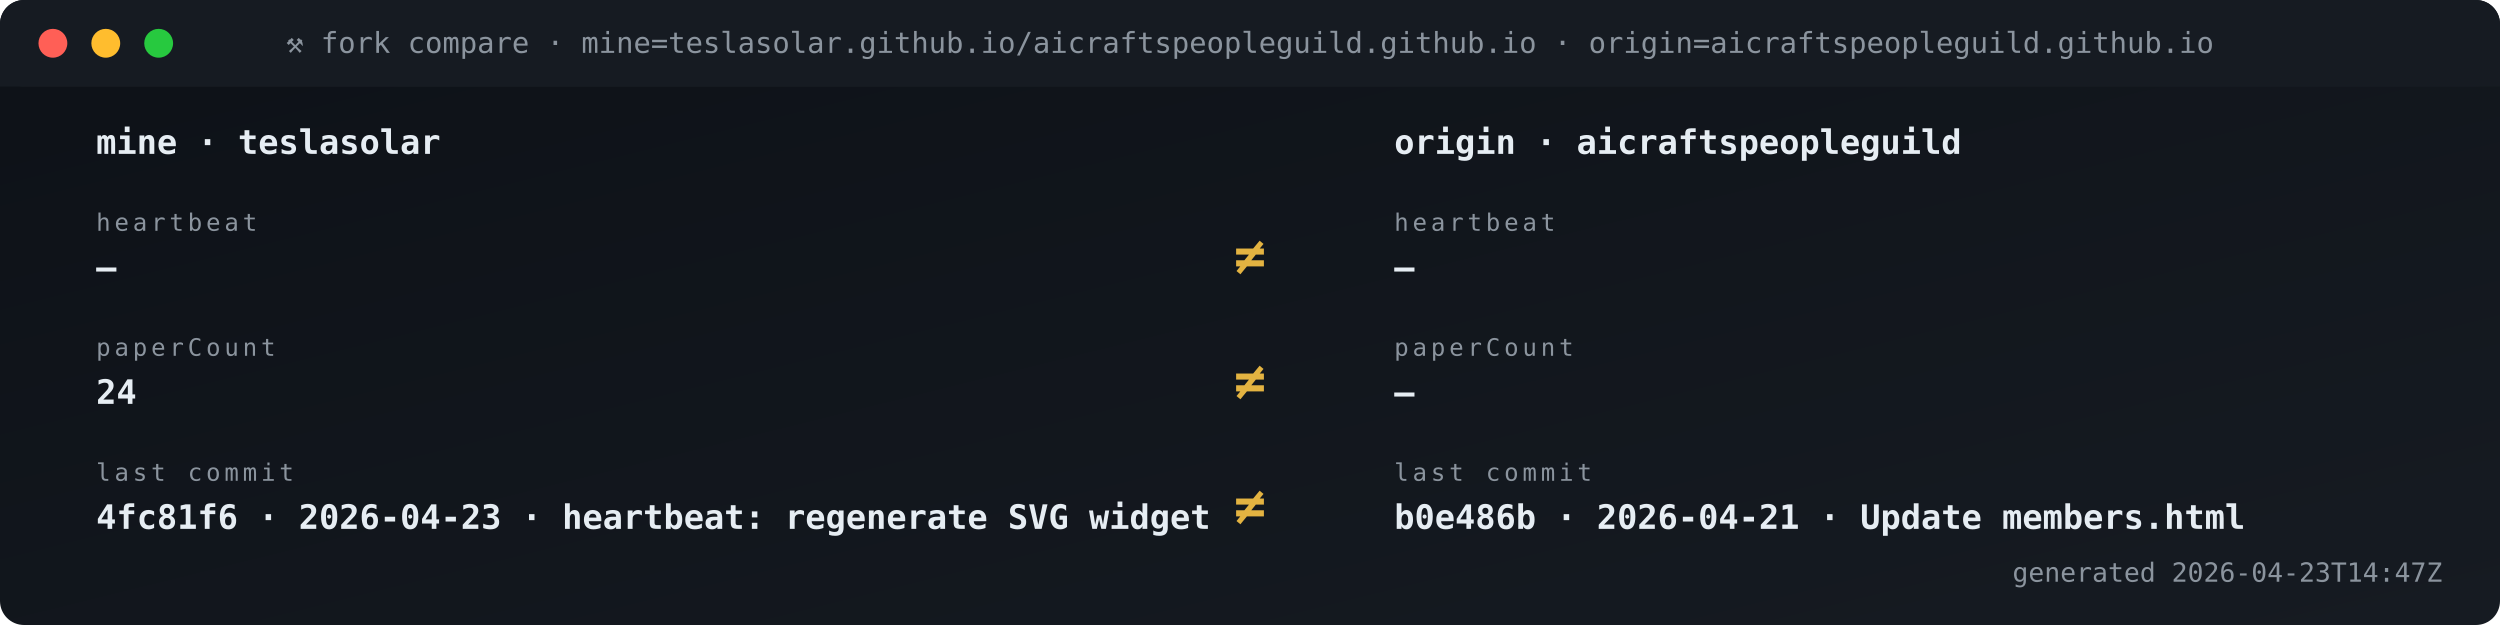
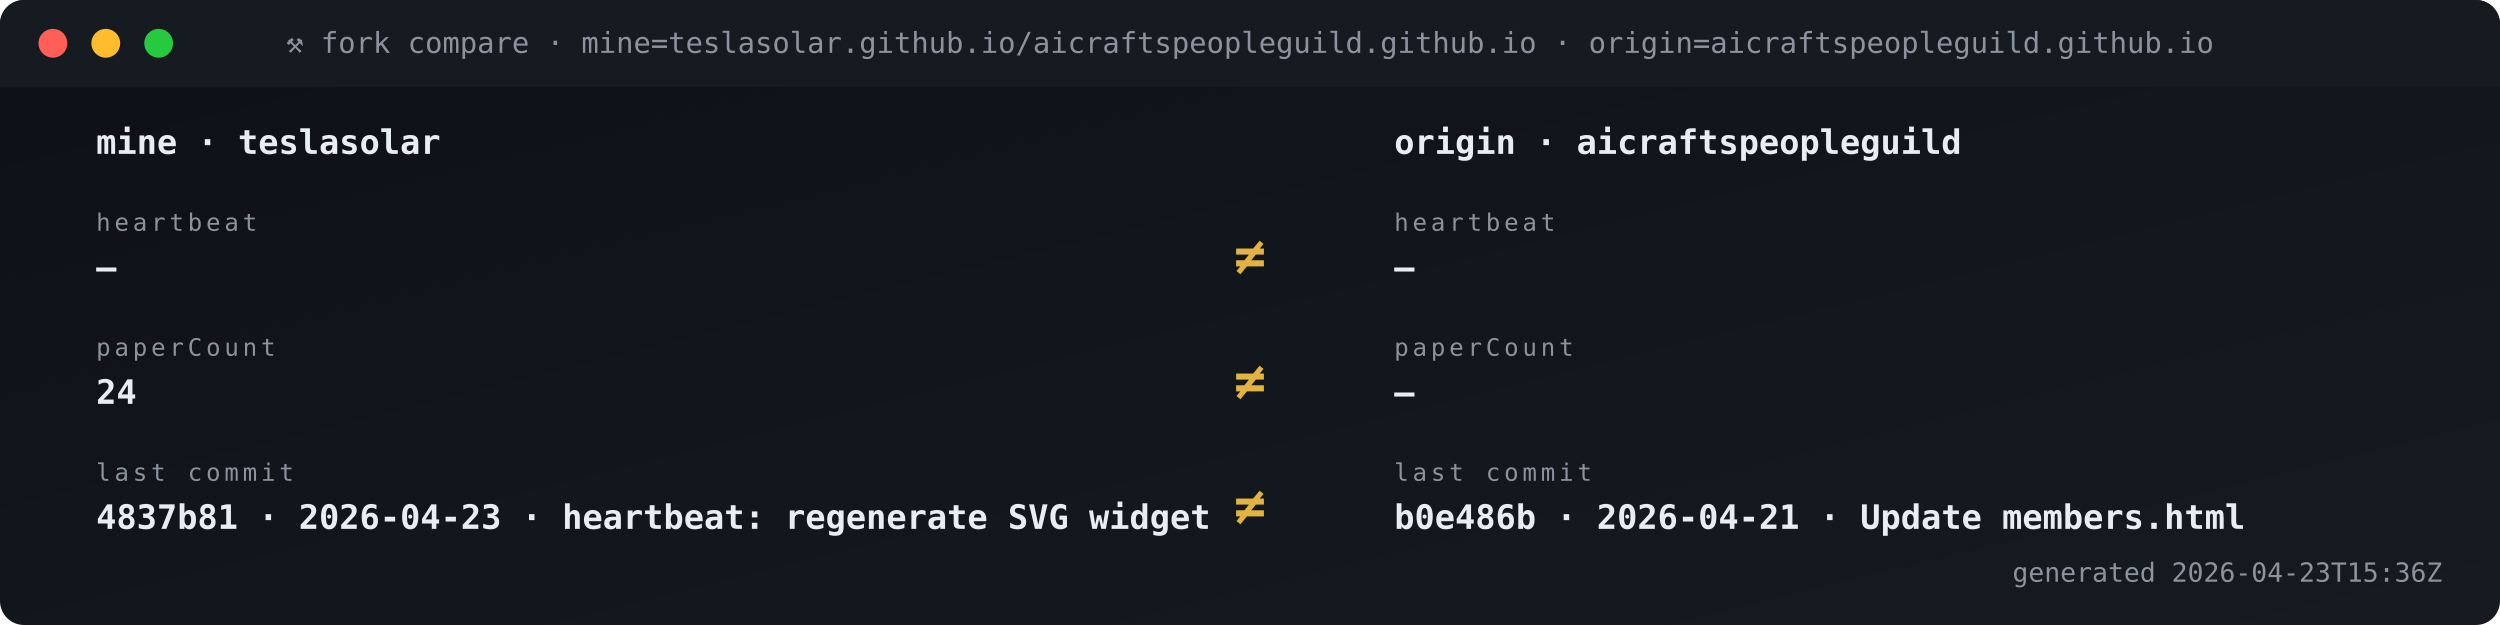
<svg xmlns="http://www.w3.org/2000/svg" viewBox="0 0 1040 260" width="1040" height="260" role="img" aria-label="Fork vs origin compare">
  <defs>
    <linearGradient id="gBg" x1="0" x2="1" y1="0" y2="1">
      <stop offset="0" stop-color="#0d1117" />
      <stop offset="1" stop-color="#161b22" />
    </linearGradient>
    <style>
      .t{font-family:'SFMono-Regular',Consolas,monospace}
      .lb{fill:#8b949e;font-size:10px;text-transform:uppercase;letter-spacing:1.6px}
      .va{fill:#e6edf3;font-size:20px;font-weight:700}
      .vs{fill:#e6edf3;font-size:14px;font-weight:600}
      .lo{fill:#79c0ff;font-size:11px}
      .sub{fill:#8b949e;font-size:11px}
      .g{fill:#3fb950} .a{fill:#e3b341} .r{fill:#f85149}
      .p{fill:#a371f7} .o{fill:#f0883e}
      .pulse{animation:plz 1.8s ease-out infinite}
      @keyframes plz{
        0%{transform:scale(1);opacity:.85}
        45%{transform:scale(1.35);opacity:.3}
        100%{transform:scale(1.8);opacity:0}
      }
      .spin{animation:sp 4s linear infinite;transform-origin:center}
      @keyframes sp{from{transform:rotate(0)}to{transform:rotate(360deg)}}
    </style>
  </defs>
  <rect width="1040" height="260" rx="10" fill="url(#gBg)" />
  <rect x="0" y="0" width="1040" height="36" rx="10" fill="#161b22" />
  <rect x="0" y="26" width="1040" height="10" fill="#161b22" />
  <circle cx="22" cy="18" r="6" fill="#ff5f56" />
  <circle cx="44" cy="18" r="6" fill="#ffbd2e" />
  <circle cx="66" cy="18" r="6" fill="#27c93f" />
  <text x="520" y="22" text-anchor="middle" class="t" font-size="12" fill="#8b949e">⚒ fork compare · mine=teslasolar.github.io/aicraftspeopleguild.github.io  ·  origin=aicraftspeopleguild.github.io</text>
  <text x="40" y="64" class="t vs">mine  ·  teslasolar</text>
  <text x="580" y="64" class="t vs">origin  ·  aicraftspeopleguild</text>
  <text x="40" y="96" class="t lb">heartbeat</text>
  <text x="40" y="116" class="t vs">—</text>
  <text x="580" y="96" class="t lb">heartbeat</text>
  <text x="580" y="116" class="t vs">—</text>
  <text x="520" y="114" text-anchor="middle" class="t" font-size="22" font-weight="700" fill="#e3b341">≠</text>
  <text x="40" y="148" class="t lb">paperCount</text>
  <text x="40" y="168" class="t vs">24</text>
  <text x="580" y="148" class="t lb">paperCount</text>
  <text x="580" y="168" class="t vs">—</text>
  <text x="520" y="166" text-anchor="middle" class="t" font-size="22" font-weight="700" fill="#e3b341">≠</text>
  <text x="40" y="200" class="t lb">last commit</text>
-   <text x="40" y="220" class="t vs">4fc81f6 · 2026-04-23 · heartbeat: regenerate SVG widget </text>
+   <text x="40" y="220" class="t vs">4837b81 · 2026-04-23 · heartbeat: regenerate SVG widget </text>
  <text x="580" y="200" class="t lb">last commit</text>
  <text x="580" y="220" class="t vs">b0e486b · 2026-04-21 · Update members.html</text>
  <text x="520" y="218" text-anchor="middle" class="t" font-size="22" font-weight="700" fill="#e3b341">≠</text>
-   <text x="1016" y="242" text-anchor="end" class="t sub">generated 2026-04-23T14:47Z</text>
+   <text x="1016" y="242" text-anchor="end" class="t sub">generated 2026-04-23T15:36Z</text>
</svg>
